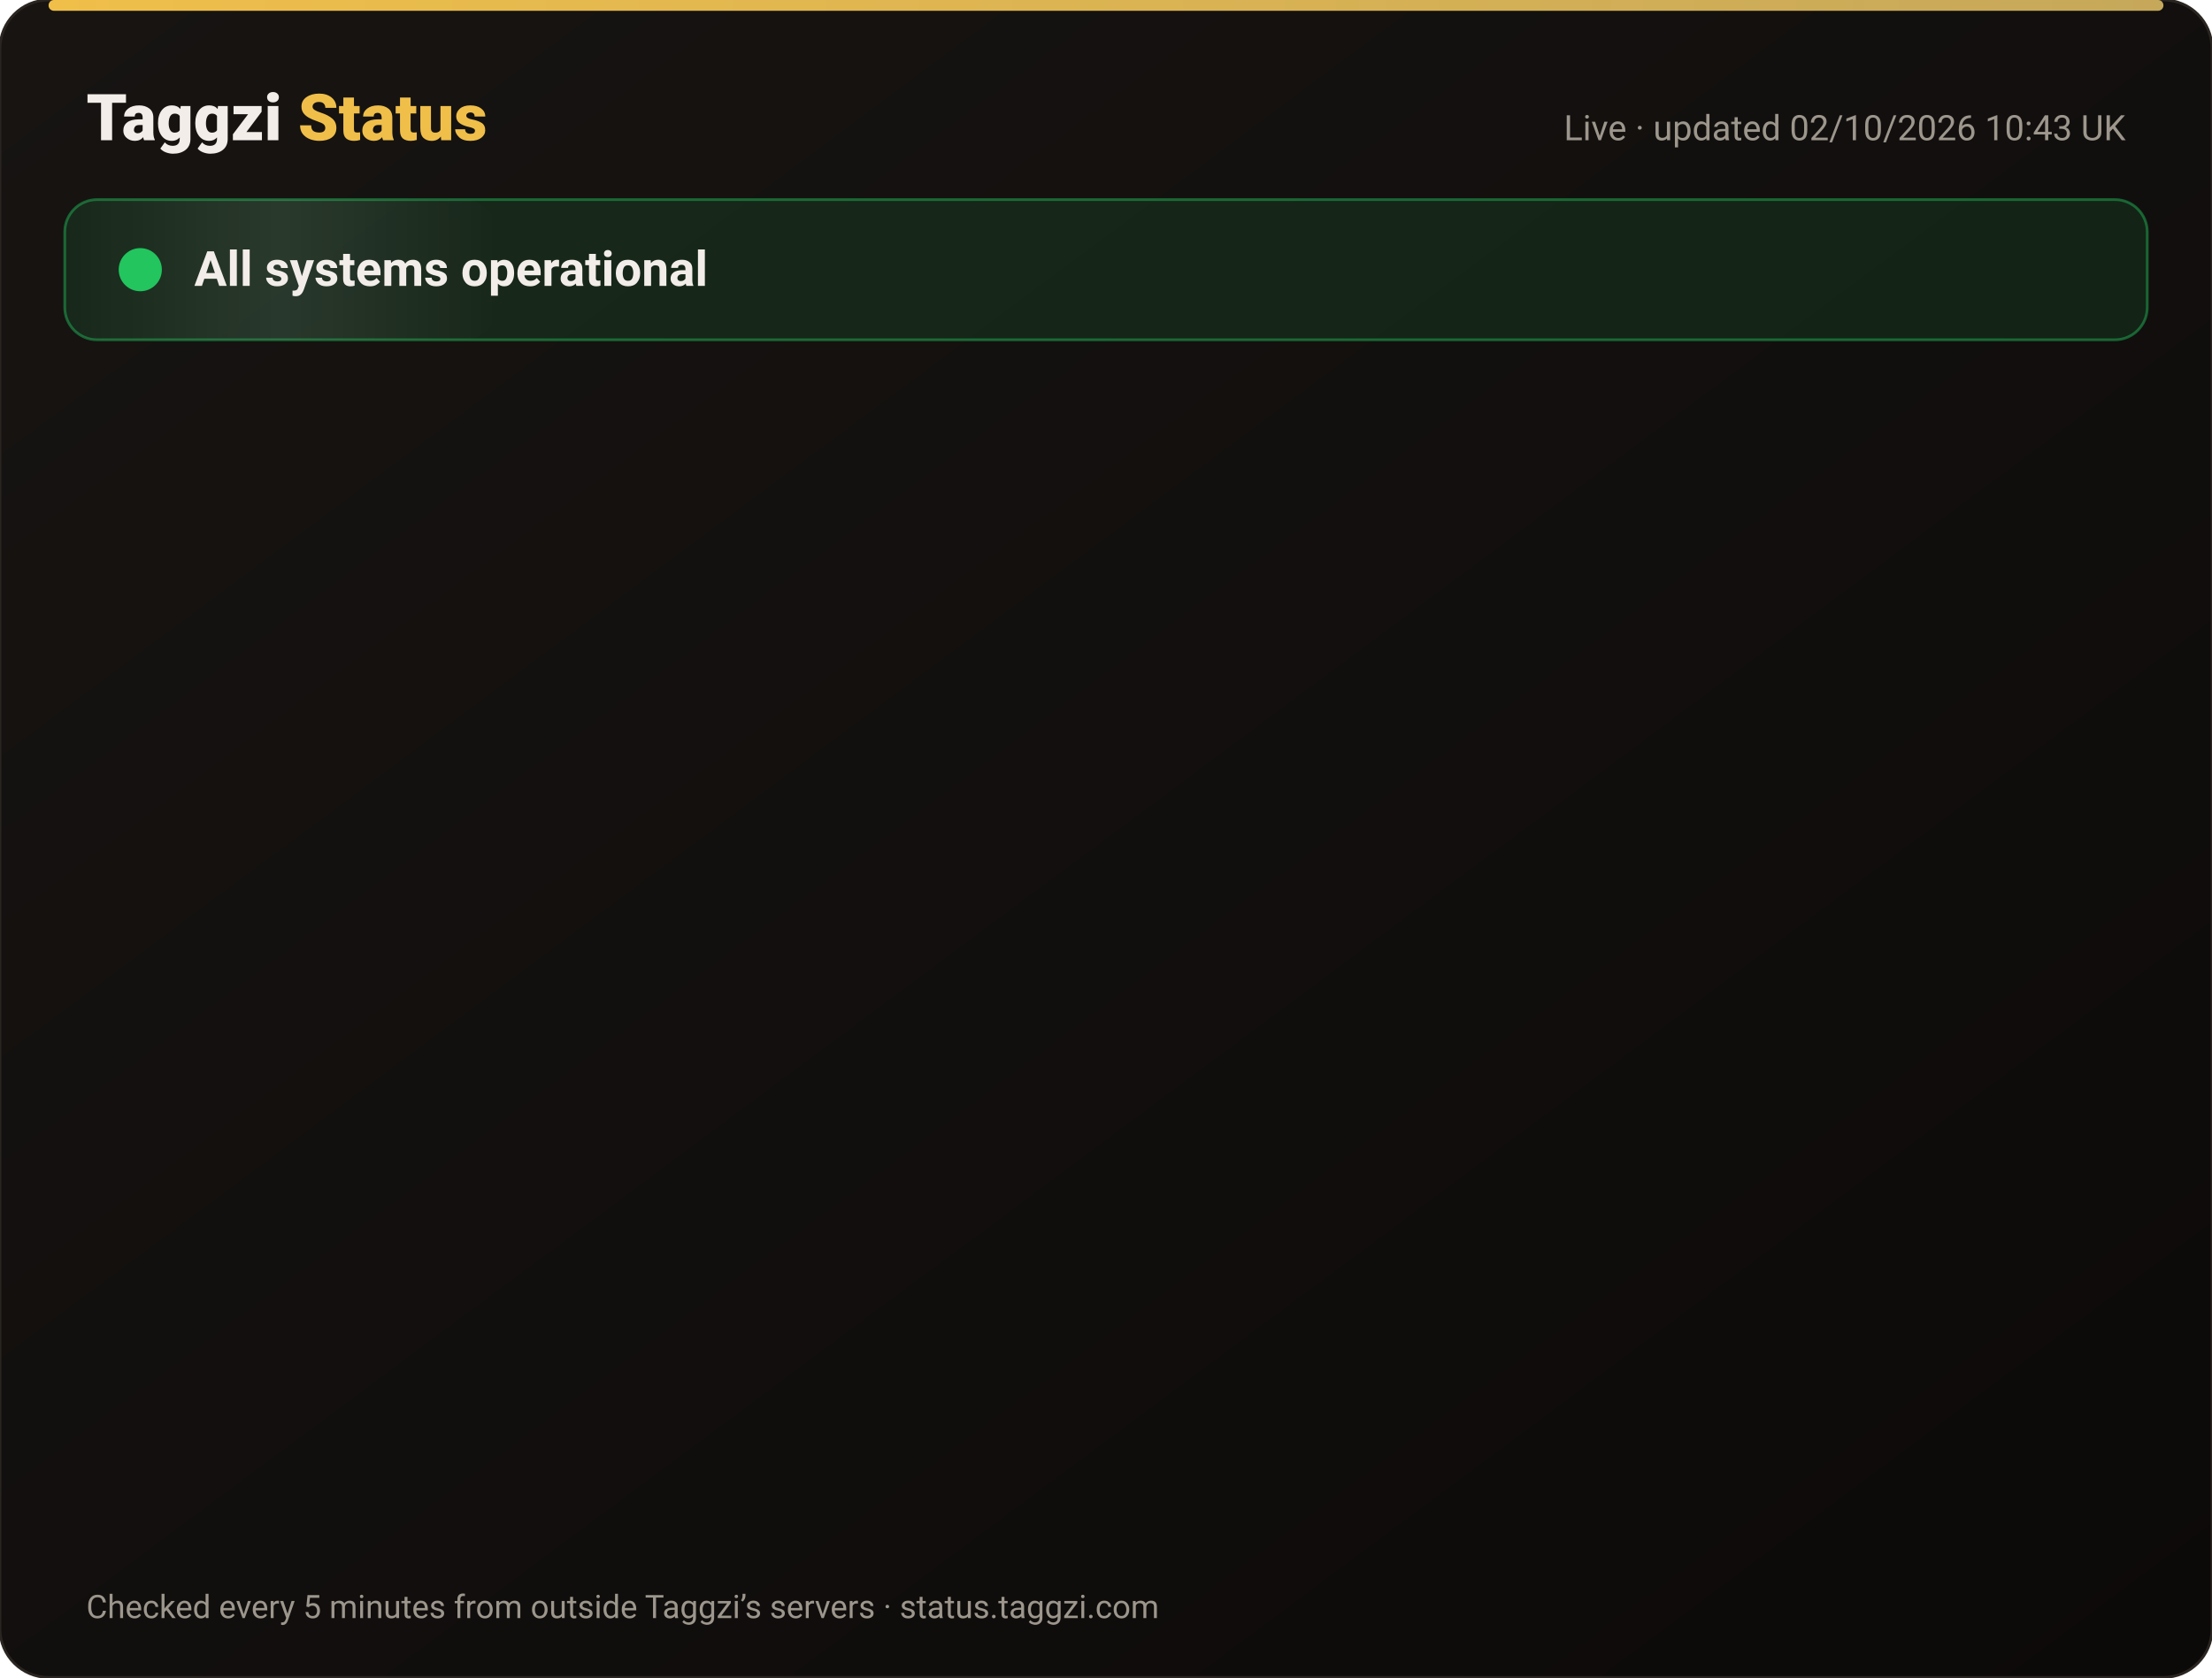
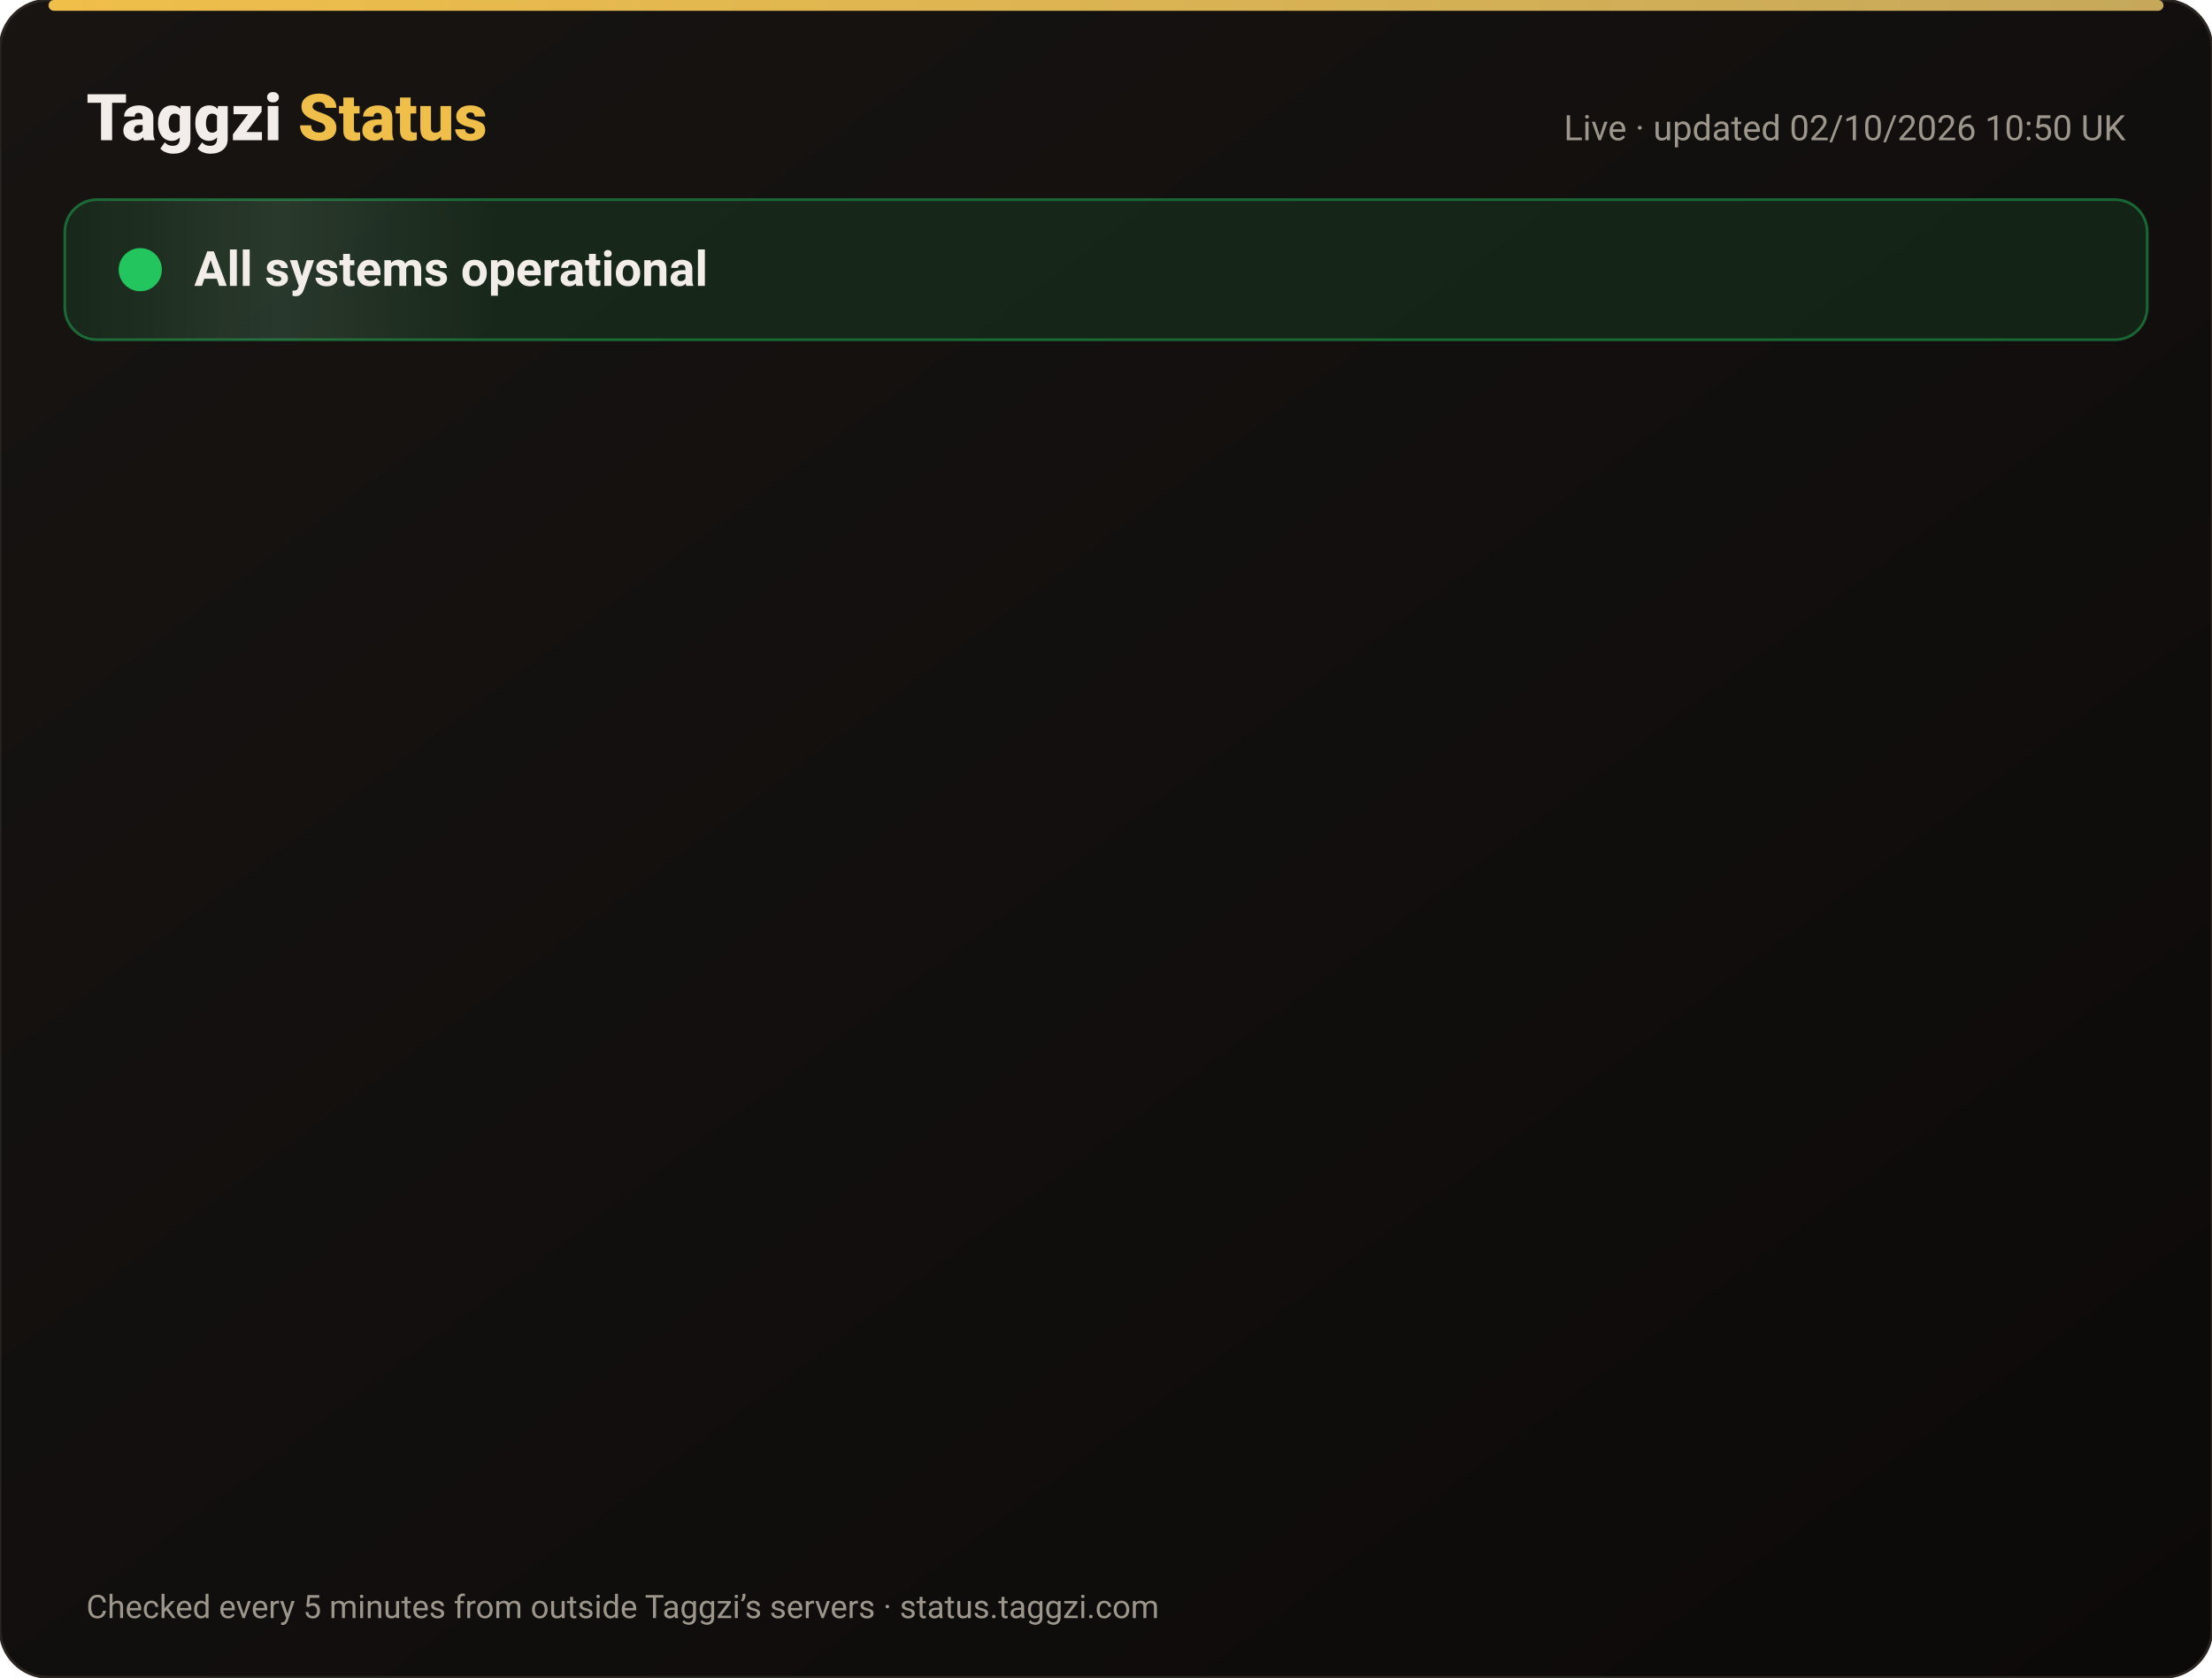
<svg xmlns="http://www.w3.org/2000/svg" width="820" height="622" viewBox="0 0 820 622" font-family="-apple-system,Segoe UI,Roboto,Helvetica,Arial,sans-serif">
  <defs>
    <linearGradient id="bg" x1="0" y1="0" x2="1" y2="1">
      <stop offset="0" stop-color="#171412" />
      <stop offset="1" stop-color="#0C0A09" />
    </linearGradient>
    <linearGradient id="gold" x1="0" x2="1">
      <stop offset="0" stop-color="#F0BF4A" />
      <stop offset="1" stop-color="#c6a85b" />
    </linearGradient>
    <linearGradient id="shine" x1="0" x2="1">
      <stop offset="0" stop-color="#fff" stop-opacity="0" />
      <stop offset=".5" stop-color="#fff" stop-opacity=".08" />
      <stop offset="1" stop-color="#fff" stop-opacity="0" />
    </linearGradient>
  </defs>
  <rect width="820" height="622" rx="18" fill="url(#bg)" stroke="#2a2521" />
  <rect x="18" y="0" width="784" height="4" rx="2" fill="url(#gold)" />
  <text x="32" y="52" font-size="24" font-weight="800" fill="#F2EDE8">Taggzi <tspan fill="#F0BF4A">Status</tspan>
  </text>
-   <text x="788" y="52" font-size="13" fill="#9C968C" text-anchor="end">Live · updated 02/10/2026 10:43 UK</text>
+   <text x="788" y="52" font-size="13" fill="#9C968C" text-anchor="end">Live · updated 02/10/2026 10:50 UK</text>
  <rect x="24" y="74" width="772" height="52" rx="12" fill="#22c55e" fill-opacity=".12" stroke="#22c55e" stroke-opacity=".45" />
  <rect x="24" y="74" width="160" height="52" rx="12" fill="url(#shine)">
    <animate attributeName="x" from="-160" to="820" dur="4s" repeatCount="indefinite" />
  </rect>
  <circle cx="52" cy="100" r="7" fill="#22c55e" />
  <circle cx="52" cy="100" r="7" fill="none" stroke="#22c55e" stroke-width="2">
    <animate attributeName="r" values="7;15;7" dur="2s" repeatCount="indefinite" />
    <animate attributeName="opacity" values=".9;0;.9" dur="2s" repeatCount="indefinite" />
  </circle>
  <text x="72" y="106" font-size="18" font-weight="700" fill="#F2EDE8">All systems operational</text>
  <g opacity="0">
    <animate attributeName="opacity" from="0" to="1" begin="0.00s" dur=".6s" fill="freeze" />
    <line x1="32" y1="188" x2="788" y2="188" stroke="#2a2521" />
    <circle cx="44" cy="166" r="6" fill="#22c55e">
      <animate attributeName="opacity" values="1;.45;1" dur="2.4s" begin="0.00s" repeatCount="indefinite" />
    </circle>
    <text x="62" y="171" font-size="15" font-weight="650" fill="#F2EDE8">Website</text>
    <text x="630" y="171" font-size="13" fill="#9C968C" text-anchor="end">100.00% uptime</text>
    <rect x="648" y="154" width="140" height="24" rx="12" fill="#22c55e" fill-opacity=".14" stroke="#22c55e" stroke-opacity=".5" />
    <text x="718" y="171" font-size="12" font-weight="700" fill="#22c55e" text-anchor="middle">Operational</text>
  </g>
  <g opacity="0">
    <animate attributeName="opacity" from="0" to="1" begin="0.15s" dur=".6s" fill="freeze" />
    <line x1="32" y1="234" x2="788" y2="234" stroke="#2a2521" />
    <circle cx="44" cy="212" r="6" fill="#22c55e">
      <animate attributeName="opacity" values="1;.45;1" dur="2.4s" begin="0.15s" repeatCount="indefinite" />
    </circle>
    <text x="62" y="217" font-size="15" font-weight="650" fill="#F2EDE8">Tag scans</text>
    <text x="630" y="217" font-size="13" fill="#9C968C" text-anchor="end">100.00% uptime</text>
    <rect x="648" y="200" width="140" height="24" rx="12" fill="#22c55e" fill-opacity=".14" stroke="#22c55e" stroke-opacity=".5" />
    <text x="718" y="217" font-size="12" font-weight="700" fill="#22c55e" text-anchor="middle">Operational</text>
  </g>
  <g opacity="0">
    <animate attributeName="opacity" from="0" to="1" begin="0.30s" dur=".6s" fill="freeze" />
    <line x1="32" y1="280" x2="788" y2="280" stroke="#2a2521" />
    <circle cx="44" cy="258" r="6" fill="#22c55e">
      <animate attributeName="opacity" values="1;.45;1" dur="2.4s" begin="0.30s" repeatCount="indefinite" />
    </circle>
    <text x="62" y="263" font-size="15" font-weight="650" fill="#F2EDE8">Manual tag lookup</text>
    <text x="630" y="263" font-size="13" fill="#9C968C" text-anchor="end">100.00% uptime</text>
    <rect x="648" y="246" width="140" height="24" rx="12" fill="#22c55e" fill-opacity=".14" stroke="#22c55e" stroke-opacity=".5" />
    <text x="718" y="263" font-size="12" font-weight="700" fill="#22c55e" text-anchor="middle">Operational</text>
  </g>
  <g opacity="0">
    <animate attributeName="opacity" from="0" to="1" begin="0.45s" dur=".6s" fill="freeze" />
    <line x1="32" y1="326" x2="788" y2="326" stroke="#2a2521" />
    <circle cx="44" cy="304" r="6" fill="#22c55e">
      <animate attributeName="opacity" values="1;.45;1" dur="2.4s" begin="0.45s" repeatCount="indefinite" />
    </circle>
    <text x="62" y="309" font-size="15" font-weight="650" fill="#F2EDE8">App &amp; login</text>
    <text x="630" y="309" font-size="13" fill="#9C968C" text-anchor="end">100.00% uptime</text>
    <rect x="648" y="292" width="140" height="24" rx="12" fill="#22c55e" fill-opacity=".14" stroke="#22c55e" stroke-opacity=".5" />
    <text x="718" y="309" font-size="12" font-weight="700" fill="#22c55e" text-anchor="middle">Operational</text>
  </g>
  <g opacity="0">
    <animate attributeName="opacity" from="0" to="1" begin="0.60s" dur=".6s" fill="freeze" />
    <line x1="32" y1="372" x2="788" y2="372" stroke="#2a2521" />
    <circle cx="44" cy="350" r="6" fill="#22c55e">
      <animate attributeName="opacity" values="1;.45;1" dur="2.4s" begin="0.60s" repeatCount="indefinite" />
    </circle>
    <text x="62" y="355" font-size="15" font-weight="650" fill="#F2EDE8">Community alerts</text>
    <text x="630" y="355" font-size="13" fill="#9C968C" text-anchor="end">100.00% uptime</text>
    <rect x="648" y="338" width="140" height="24" rx="12" fill="#22c55e" fill-opacity=".14" stroke="#22c55e" stroke-opacity=".5" />
    <text x="718" y="355" font-size="12" font-weight="700" fill="#22c55e" text-anchor="middle">Operational</text>
  </g>
  <g opacity="0">
    <animate attributeName="opacity" from="0" to="1" begin="0.75s" dur=".6s" fill="freeze" />
    <line x1="32" y1="418" x2="788" y2="418" stroke="#2a2521" />
    <circle cx="44" cy="396" r="6" fill="#22c55e">
      <animate attributeName="opacity" values="1;.45;1" dur="2.4s" begin="0.75s" repeatCount="indefinite" />
    </circle>
    <text x="62" y="401" font-size="15" font-weight="650" fill="#F2EDE8">Private calling</text>
    <text x="630" y="401" font-size="13" fill="#9C968C" text-anchor="end">100.00% uptime</text>
    <rect x="648" y="384" width="140" height="24" rx="12" fill="#22c55e" fill-opacity=".14" stroke="#22c55e" stroke-opacity=".5" />
    <text x="718" y="401" font-size="12" font-weight="700" fill="#22c55e" text-anchor="middle">Operational</text>
  </g>
  <g opacity="0">
    <animate attributeName="opacity" from="0" to="1" begin="0.90s" dur=".6s" fill="freeze" />
    <line x1="32" y1="464" x2="788" y2="464" stroke="#2a2521" />
    <circle cx="44" cy="442" r="6" fill="#22c55e">
      <animate attributeName="opacity" values="1;.45;1" dur="2.4s" begin="0.90s" repeatCount="indefinite" />
    </circle>
    <text x="62" y="447" font-size="15" font-weight="650" fill="#F2EDE8">Payments</text>
    <text x="630" y="447" font-size="13" fill="#9C968C" text-anchor="end">100.00% uptime</text>
    <rect x="648" y="430" width="140" height="24" rx="12" fill="#22c55e" fill-opacity=".14" stroke="#22c55e" stroke-opacity=".5" />
    <text x="718" y="447" font-size="12" font-weight="700" fill="#22c55e" text-anchor="middle">Operational</text>
  </g>
  <g opacity="0">
    <animate attributeName="opacity" from="0" to="1" begin="1.05s" dur=".6s" fill="freeze" />
    <line x1="32" y1="510" x2="788" y2="510" stroke="#2a2521" />
    <circle cx="44" cy="488" r="6" fill="#22c55e">
      <animate attributeName="opacity" values="1;.45;1" dur="2.4s" begin="1.05s" repeatCount="indefinite" />
    </circle>
    <text x="62" y="493" font-size="15" font-weight="650" fill="#F2EDE8">Email &amp; support</text>
    <text x="630" y="493" font-size="13" fill="#9C968C" text-anchor="end">100.00% uptime</text>
    <rect x="648" y="476" width="140" height="24" rx="12" fill="#22c55e" fill-opacity=".14" stroke="#22c55e" stroke-opacity=".5" />
    <text x="718" y="493" font-size="12" font-weight="700" fill="#22c55e" text-anchor="middle">Operational</text>
  </g>
  <g opacity="0">
    <animate attributeName="opacity" from="0" to="1" begin="1.20s" dur=".6s" fill="freeze" />
    <line x1="32" y1="556" x2="788" y2="556" stroke="#2a2521" />
    <circle cx="44" cy="534" r="6" fill="#22c55e">
      <animate attributeName="opacity" values="1;.45;1" dur="2.4s" begin="1.20s" repeatCount="indefinite" />
    </circle>
    <text x="62" y="539" font-size="15" font-weight="650" fill="#F2EDE8">Secure connection (SSL)</text>
    <text x="630" y="539" font-size="13" fill="#9C968C" text-anchor="end">100.00% uptime</text>
    <rect x="648" y="522" width="140" height="24" rx="12" fill="#22c55e" fill-opacity=".14" stroke="#22c55e" stroke-opacity=".5" />
    <text x="718" y="539" font-size="12" font-weight="700" fill="#22c55e" text-anchor="middle">Operational</text>
  </g>
  <text x="32" y="600" font-size="12" fill="#9C968C">Checked every 5 minutes from outside Taggzi’s servers · status.taggzi.com</text>
</svg>
